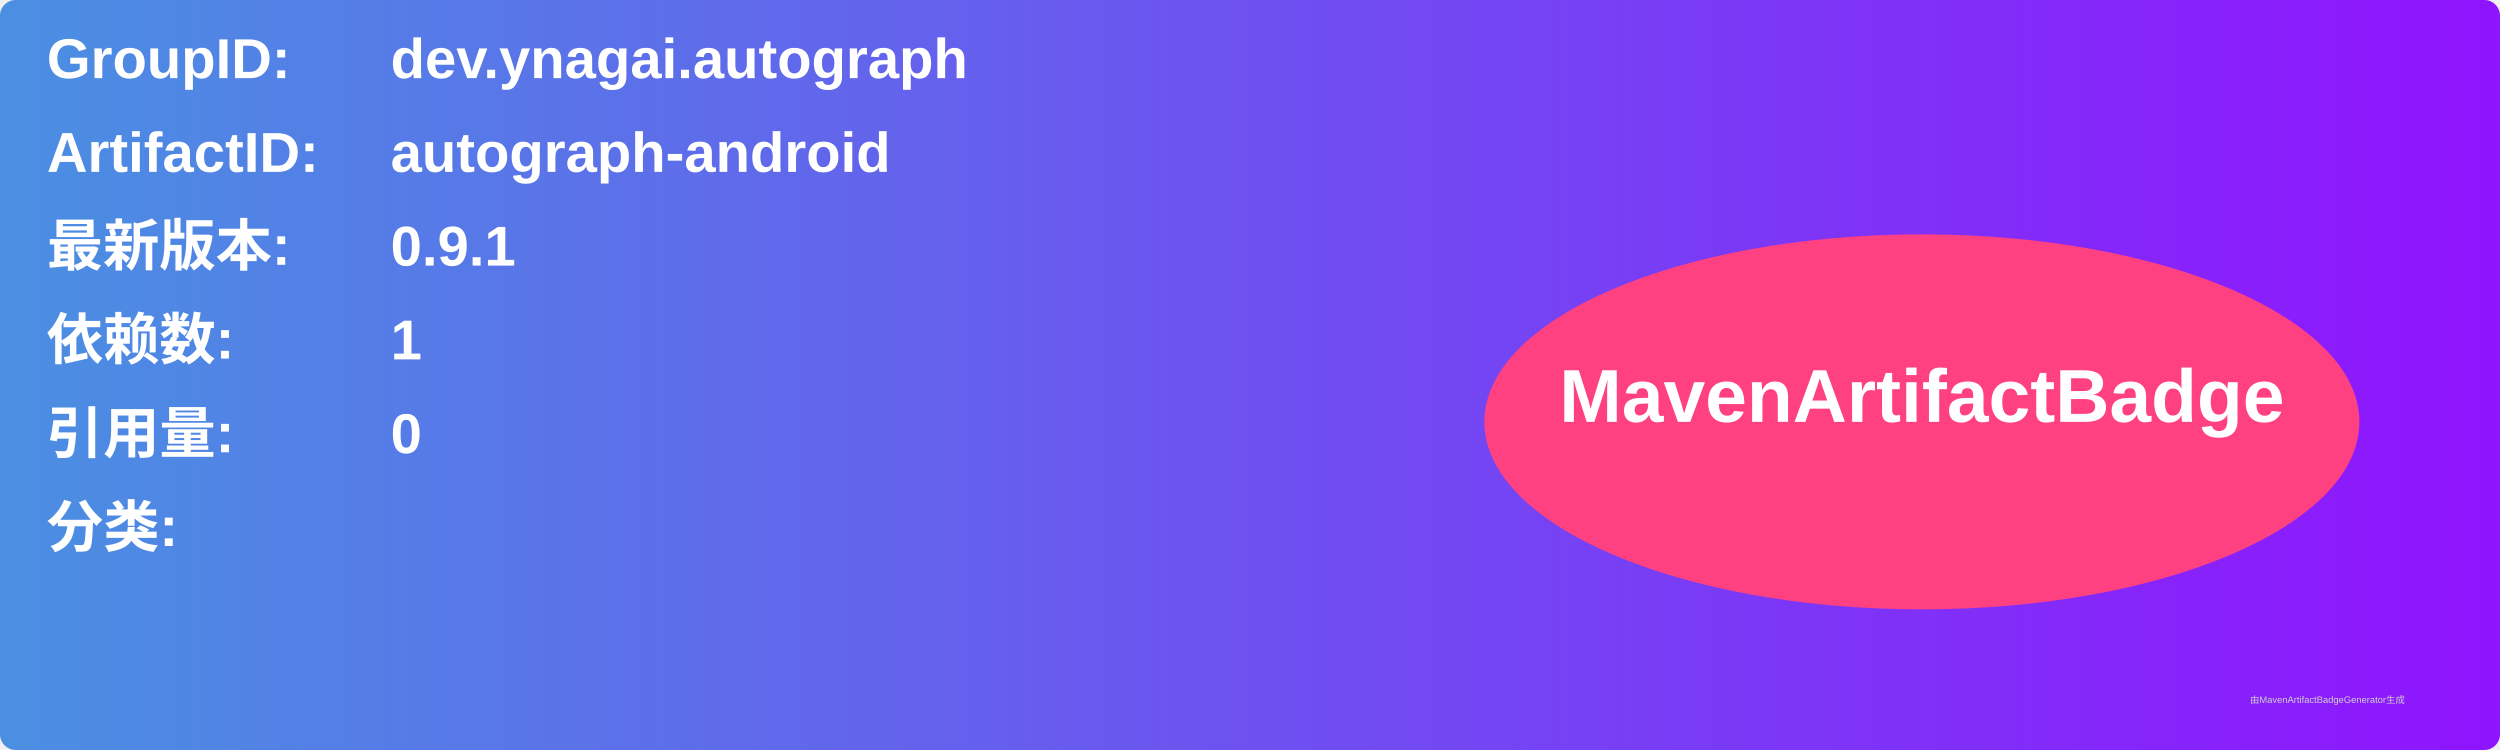
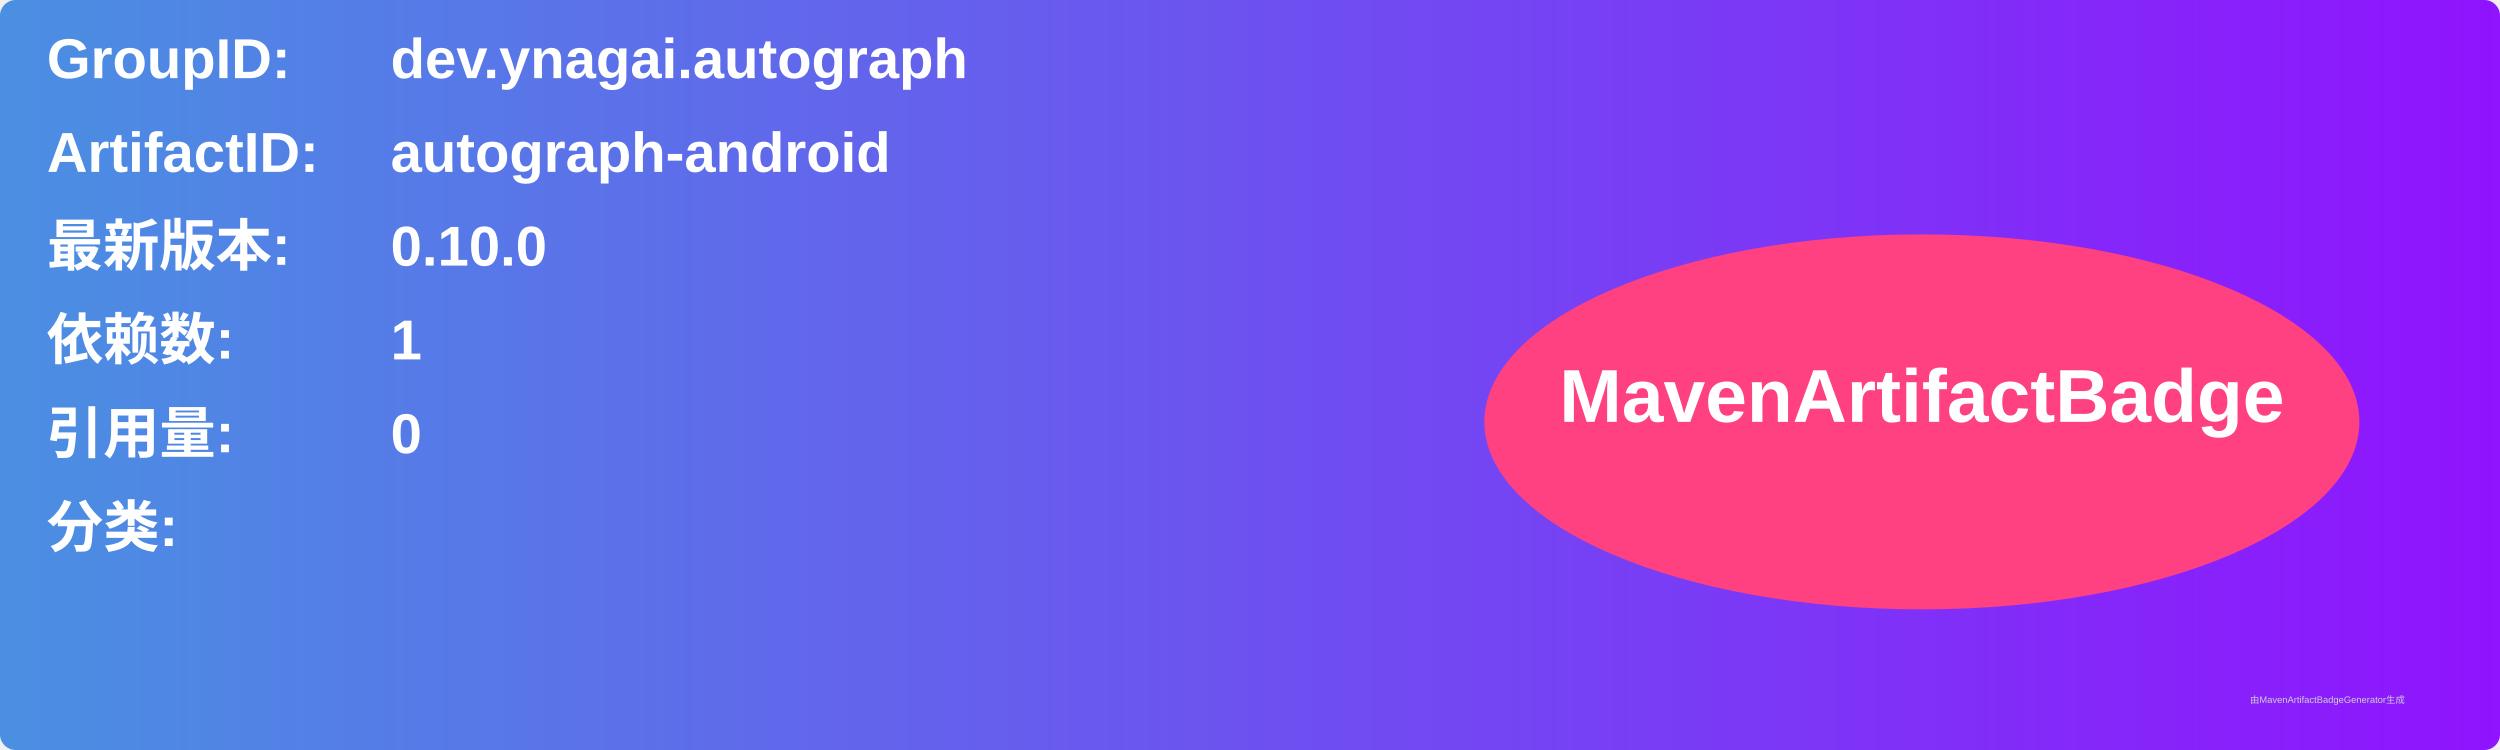
<svg xmlns="http://www.w3.org/2000/svg" width="800" height="240" viewBox="0 0 800 240">
  <linearGradient id="grad" x1="0%" y1="0%" x2="100%" y2="0%">
    <stop offset="0%" stop-color="#4a90e2" />
    <stop offset="100%" stop-color="#9013fe" />
  </linearGradient>
  <rect width="100%" height="100%" rx="5" ry="5" fill="url(#grad)" />
  <g transform="translate(15, 15)">
    <text x="0" y="10" font-family="Arial" font-size="18" fill="white" font-weight="bold" width="260">GroupID:</text>
    <text x="110" y="10" font-family="Arial" font-size="18" fill="white" font-weight="bold" width="460">dev.ynagai.autograph</text>
    <text x="0" y="40" font-family="Arial" font-size="18" fill="white" font-weight="bold" width="260">ArtifactID:</text>
    <text x="110" y="40" font-family="Arial" font-size="18" fill="white" font-weight="bold" width="460">autograph-android</text>
    <text x="0" y="70" font-family="Arial" font-size="18" fill="white" font-weight="bold">最新版本:</text>
    <text x="110" y="70" font-family="Arial" font-size="18" fill="white" font-weight="bold">
-       <tspan font-weight="bold">0.9.1</tspan>
+       <tspan font-weight="bold">0.10.0</tspan>
    </text>
    <text x="0" y="100" font-family="Arial" font-size="18" fill="white" font-weight="bold">依赖数: </text>
    <text x="110" y="100" font-family="Arial" font-size="18" fill="white">
      <tspan font-weight="bold">1</tspan>
    </text>
    <text x="0" y="130" font-family="Arial" font-size="18" fill="white" font-weight="bold">引用量: </text>
    <text x="110" y="130" font-family="Arial" font-size="18" fill="white">
      <tspan font-weight="bold">0</tspan>
    </text>
    <text x="0" y="160" font-family="Arial" font-size="18" fill="white" font-weight="bold">分类:</text>
    <text x="10" y="190" font-family="Arial" font-size="10" fill="white">
      <tspan font-weight="bold" />
    </text>
    <ellipse cx="600" cy="120" rx="140" ry="60" fill="#ff4081" />
    <text x="600" y="120" text-anchor="middle" font-family="Arial" font-size="24" fill="white" font-weight="bold">MavenArtifactBadge</text>
  </g>
  <text x="720" y="225" font-family="Arial" font-size="3" fill="#d0d0d0">由MavenArtifactBadgeGenerator生成</text>
</svg>
